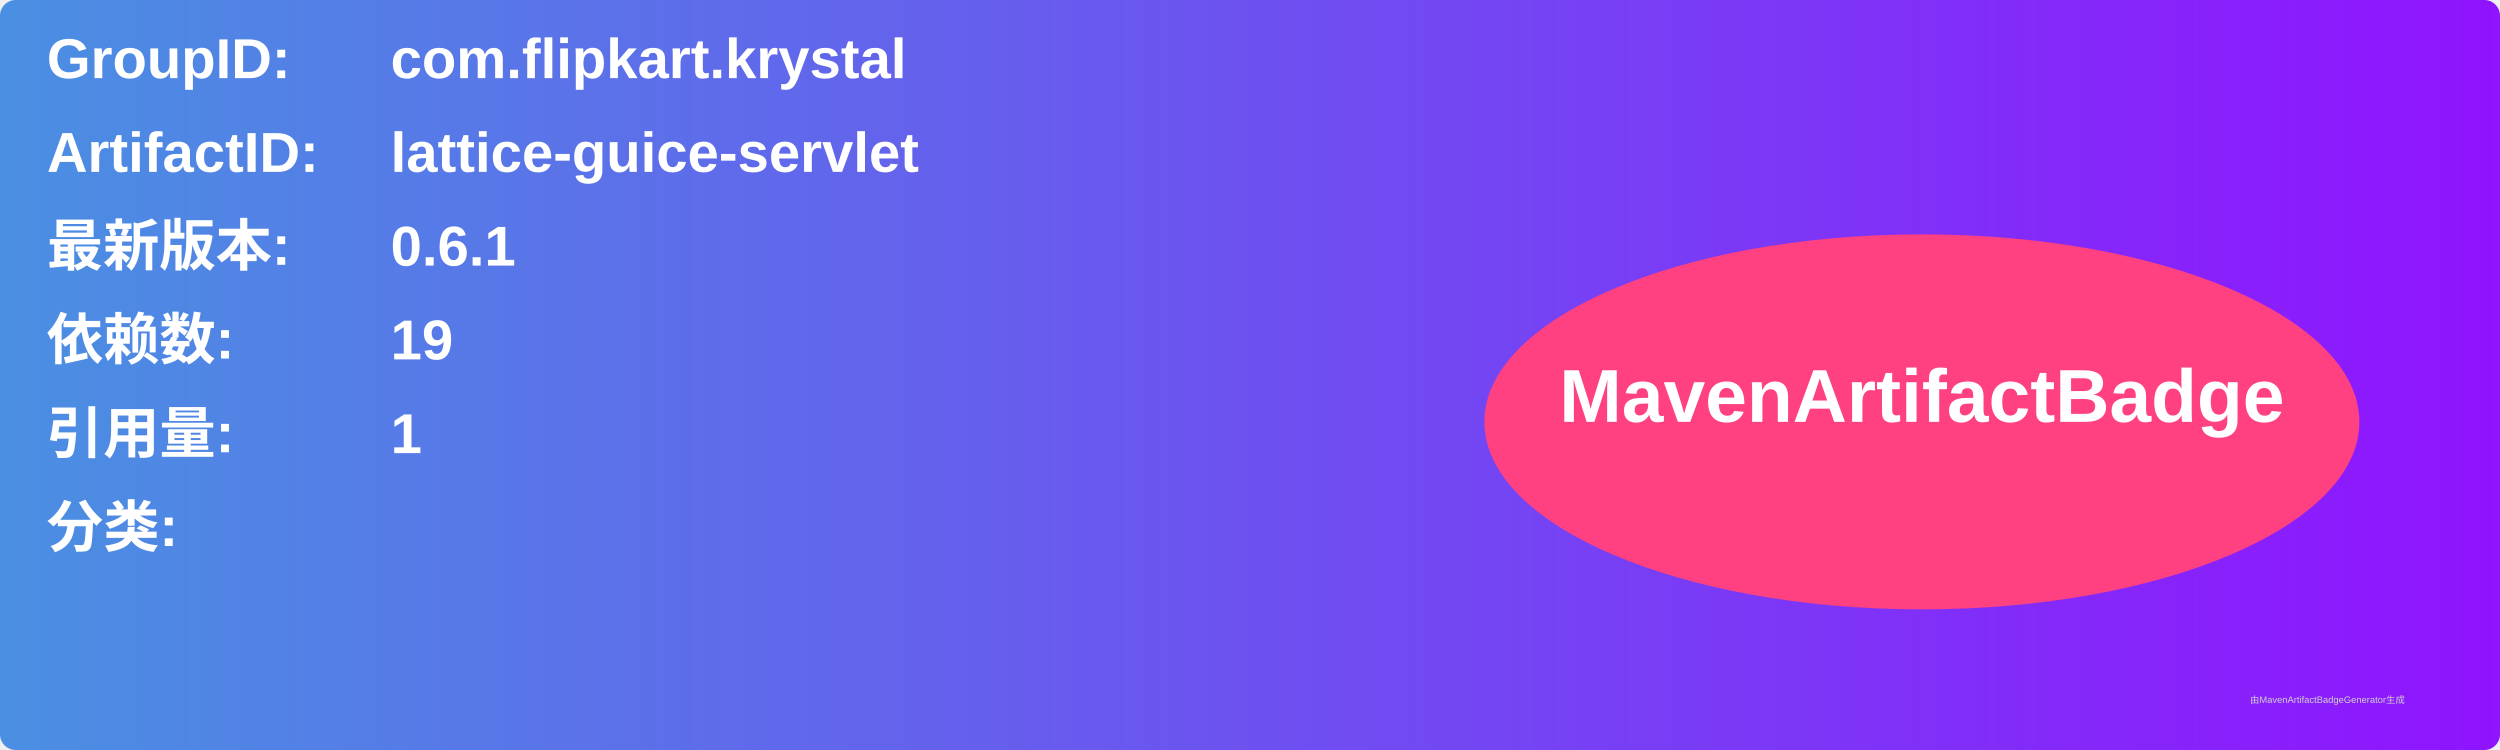
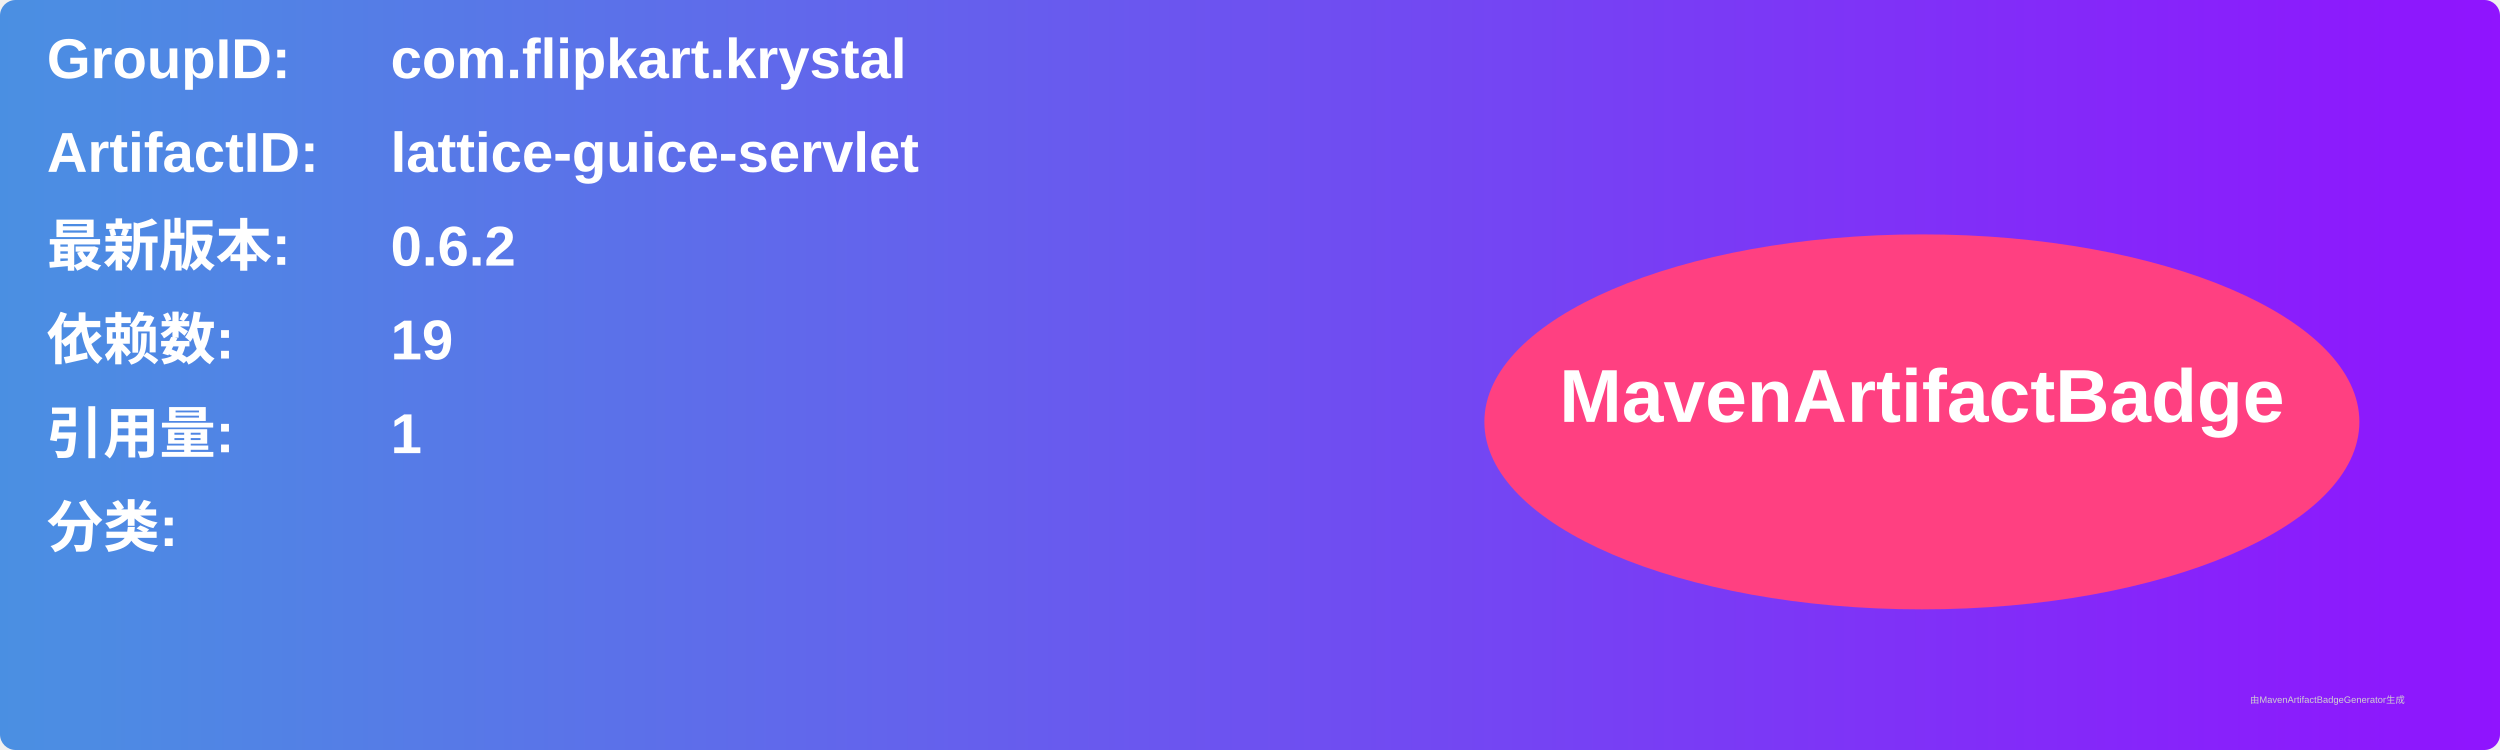
<svg xmlns="http://www.w3.org/2000/svg" width="800" height="240" viewBox="0 0 800 240">
  <linearGradient id="grad" x1="0%" y1="0%" x2="100%" y2="0%">
    <stop offset="0%" stop-color="#4a90e2" />
    <stop offset="100%" stop-color="#9013fe" />
  </linearGradient>
  <rect width="100%" height="100%" rx="5" ry="5" fill="url(#grad)" />
  <g transform="translate(15, 15)">
    <text x="0" y="10" font-family="Arial" font-size="18" fill="white" font-weight="bold" width="260">GroupID:</text>
    <text x="110" y="10" font-family="Arial" font-size="18" fill="white" font-weight="bold" width="460">com.flipkart.krystal</text>
    <text x="0" y="40" font-family="Arial" font-size="18" fill="white" font-weight="bold" width="260">ArtifactID:</text>
    <text x="110" y="40" font-family="Arial" font-size="18" fill="white" font-weight="bold" width="460">lattice-guice-servlet</text>
    <text x="0" y="70" font-family="Arial" font-size="18" fill="white" font-weight="bold">最新版本:</text>
    <text x="110" y="70" font-family="Arial" font-size="18" fill="white" font-weight="bold">
-       <tspan font-weight="bold">0.6.1</tspan>
+       <tspan font-weight="bold">0.6.2</tspan>
    </text>
    <text x="0" y="100" font-family="Arial" font-size="18" fill="white" font-weight="bold">依赖数: </text>
    <text x="110" y="100" font-family="Arial" font-size="18" fill="white">
      <tspan font-weight="bold">19</tspan>
    </text>
    <text x="0" y="130" font-family="Arial" font-size="18" fill="white" font-weight="bold">引用量: </text>
    <text x="110" y="130" font-family="Arial" font-size="18" fill="white">
      <tspan font-weight="bold">1</tspan>
    </text>
    <text x="0" y="160" font-family="Arial" font-size="18" fill="white" font-weight="bold">分类:</text>
    <text x="10" y="190" font-family="Arial" font-size="10" fill="white">
      <tspan font-weight="bold" />
    </text>
    <ellipse cx="600" cy="120" rx="140" ry="60" fill="#ff4081" />
    <text x="600" y="120" text-anchor="middle" font-family="Arial" font-size="24" fill="white" font-weight="bold">MavenArtifactBadge</text>
  </g>
  <text x="720" y="225" font-family="Arial" font-size="3" fill="#d0d0d0">由MavenArtifactBadgeGenerator生成</text>
</svg>
